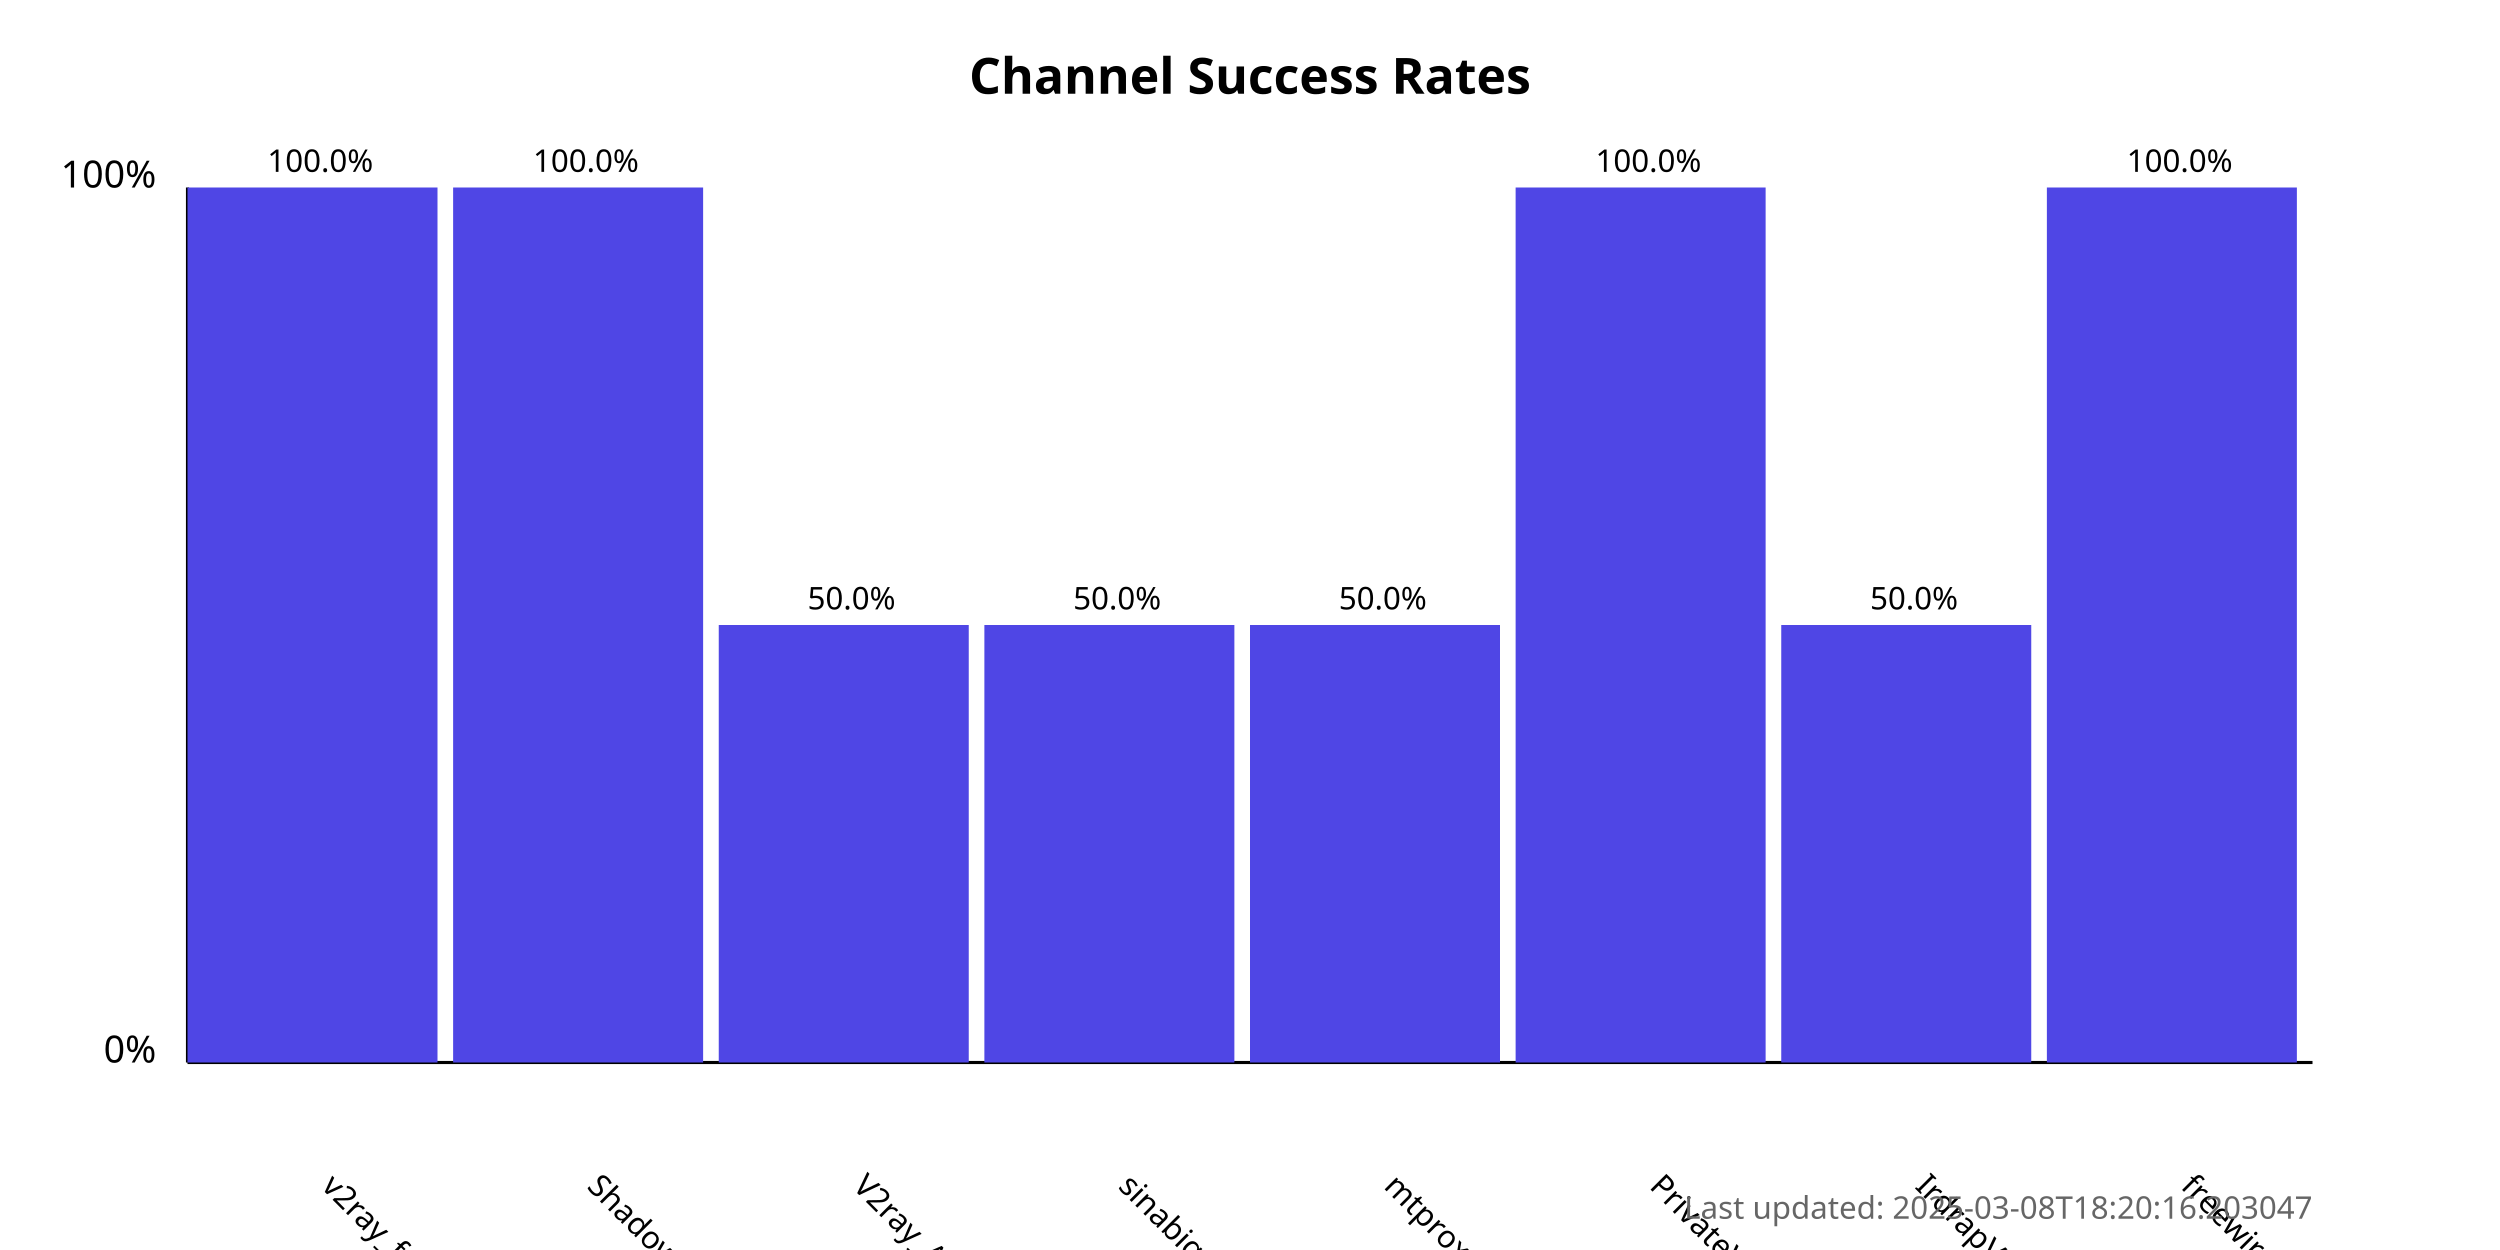
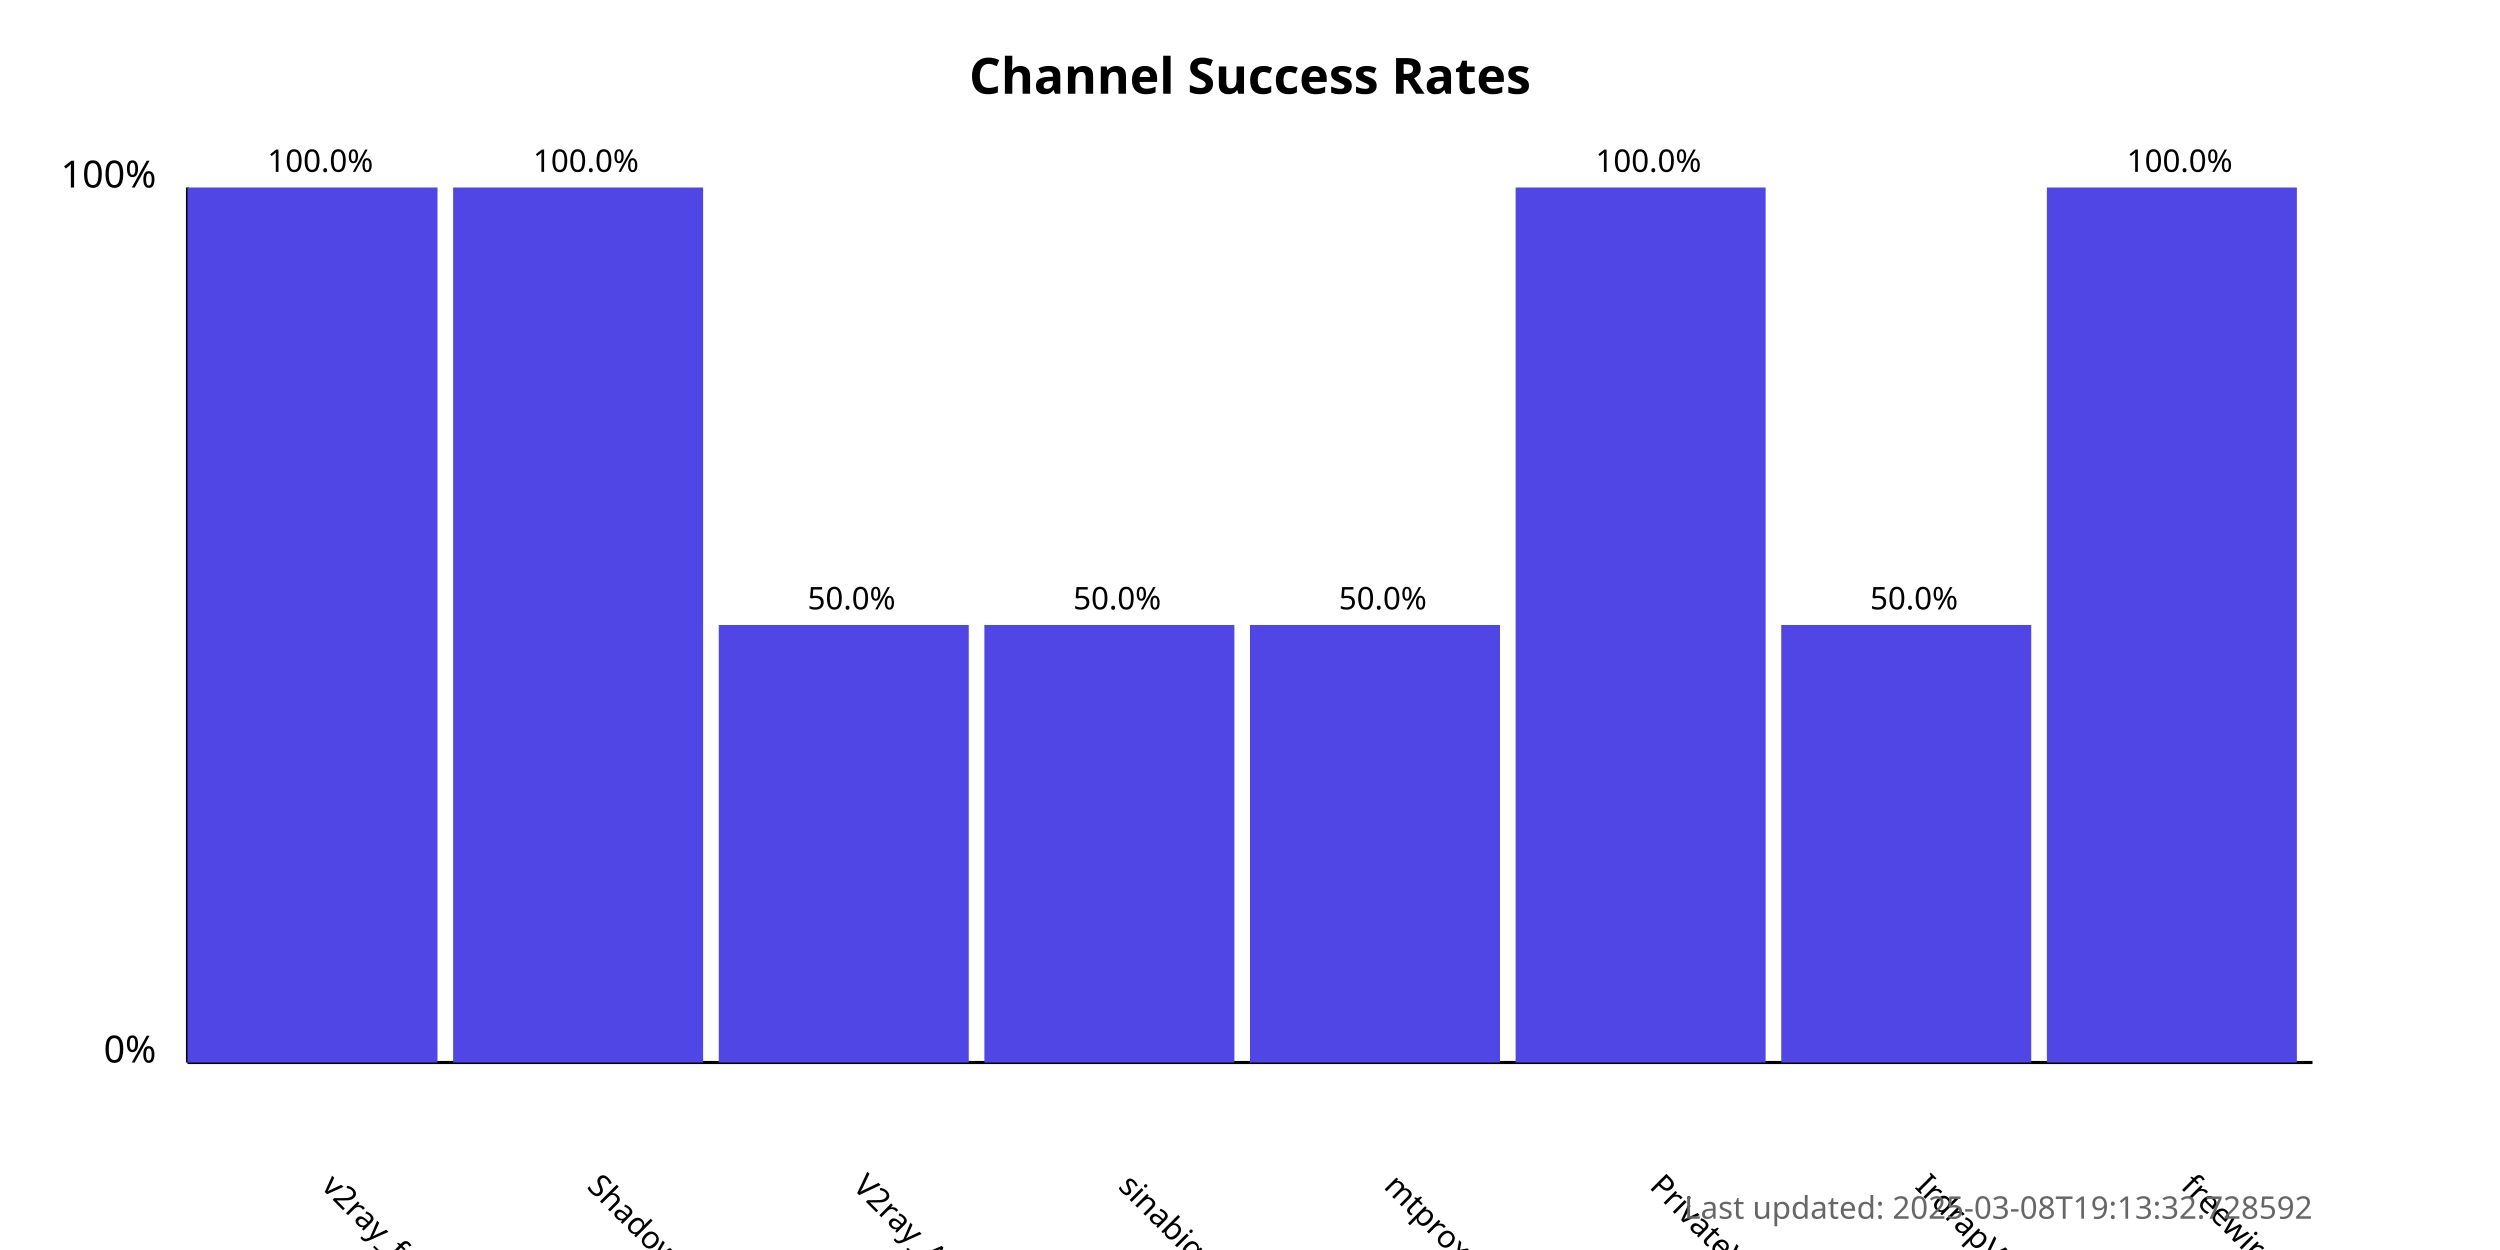
<svg xmlns="http://www.w3.org/2000/svg" width="800" height="400">
  <style>
            .chart-title { font: bold 16px sans-serif; }
            .axis-label { font: 12px sans-serif; }
            .tick-label { font: 10px sans-serif; }
            .bar { fill: #4f46e5; }
            .bar:hover { fill: #6366f1; }
            .timestamp { font: 10px sans-serif; fill: #666; }
        </style>
  <text x="400.0" y="30" text-anchor="middle" class="chart-title">
            Channel Success Rates
        </text>
  <line x1="60" y1="340" x2="60" y2="60" stroke="black" stroke-width="1" />
  <line x1="60" y1="340" x2="740" y2="340" stroke="black" stroke-width="1" />
  <text x="50" y="340" text-anchor="end" class="axis-label">0%</text>
  <text x="50" y="60" text-anchor="end" class="axis-label">100%</text>
  <g>
    <rect x="60" y="60.0" width="80.0" height="280.0" class="bar" />
    <text x="102.5" y="380" transform="rotate(45, 102.5, 380)" text-anchor="start" class="tick-label">
                v2ray_free_conf
            </text>
    <text x="102.5" y="55.0" text-anchor="middle" class="tick-label">
                100.0%
            </text>
  </g>
  <g>
    <rect x="145.0" y="60.0" width="80.0" height="280.0" class="bar" />
    <text x="187.5" y="380" transform="rotate(45, 187.5, 380)" text-anchor="start" class="tick-label">
                ShadowProxy66
            </text>
    <text x="187.5" y="55.0" text-anchor="middle" class="tick-label">
                100.0%
            </text>
  </g>
  <g>
    <rect x="230.0" y="200.0" width="80.0" height="140.0" class="bar" />
    <text x="272.5" y="380" transform="rotate(45, 272.5, 380)" text-anchor="start" class="tick-label">
                V2ray_Alpha
            </text>
    <text x="272.5" y="195.0" text-anchor="middle" class="tick-label">
                50.0%
            </text>
  </g>
  <g>
    <rect x="315.0" y="200.0" width="80.0" height="140.0" class="bar" />
    <text x="357.5" y="380" transform="rotate(45, 357.5, 380)" text-anchor="start" class="tick-label">
                sinabigo
            </text>
    <text x="357.5" y="195.0" text-anchor="middle" class="tick-label">
                50.0%
            </text>
  </g>
  <g>
    <rect x="400.0" y="200.0" width="80.0" height="140.0" class="bar" />
    <text x="442.5" y="380" transform="rotate(45, 442.5, 380)" text-anchor="start" class="tick-label">
                mtproxy_lists
            </text>
    <text x="442.5" y="195.0" text-anchor="middle" class="tick-label">
                50.0%
            </text>
  </g>
  <g>
    <rect x="485.0" y="60.0" width="80.0" height="280.0" class="bar" />
    <text x="527.5" y="380" transform="rotate(45, 527.5, 380)" text-anchor="start" class="tick-label">
                PrivateVPNs
            </text>
    <text x="527.5" y="55.0" text-anchor="middle" class="tick-label">
                100.0%
            </text>
  </g>
  <g>
    <rect x="570.0" y="200.0" width="80.0" height="140.0" class="bar" />
    <text x="612.5" y="380" transform="rotate(45, 612.5, 380)" text-anchor="start" class="tick-label">
                IrdrapVPNnews
            </text>
    <text x="612.5" y="195.0" text-anchor="middle" class="tick-label">
                50.0%
            </text>
  </g>
  <g>
    <rect x="655.0" y="60.0" width="80.0" height="280.0" class="bar" />
    <text x="697.5" y="380" transform="rotate(45, 697.5, 380)" text-anchor="start" class="tick-label">
                freewireguard
            </text>
    <text x="697.5" y="55.0" text-anchor="middle" class="tick-label">
                100.0%
            </text>
  </g>
  <text x="740" y="390" text-anchor="end" class="timestamp">
-             Last updated: 2025-03-08T18:20:16.203047
+             Last updated: 2025-03-08T19:13:32.728592
        </text>
</svg>
